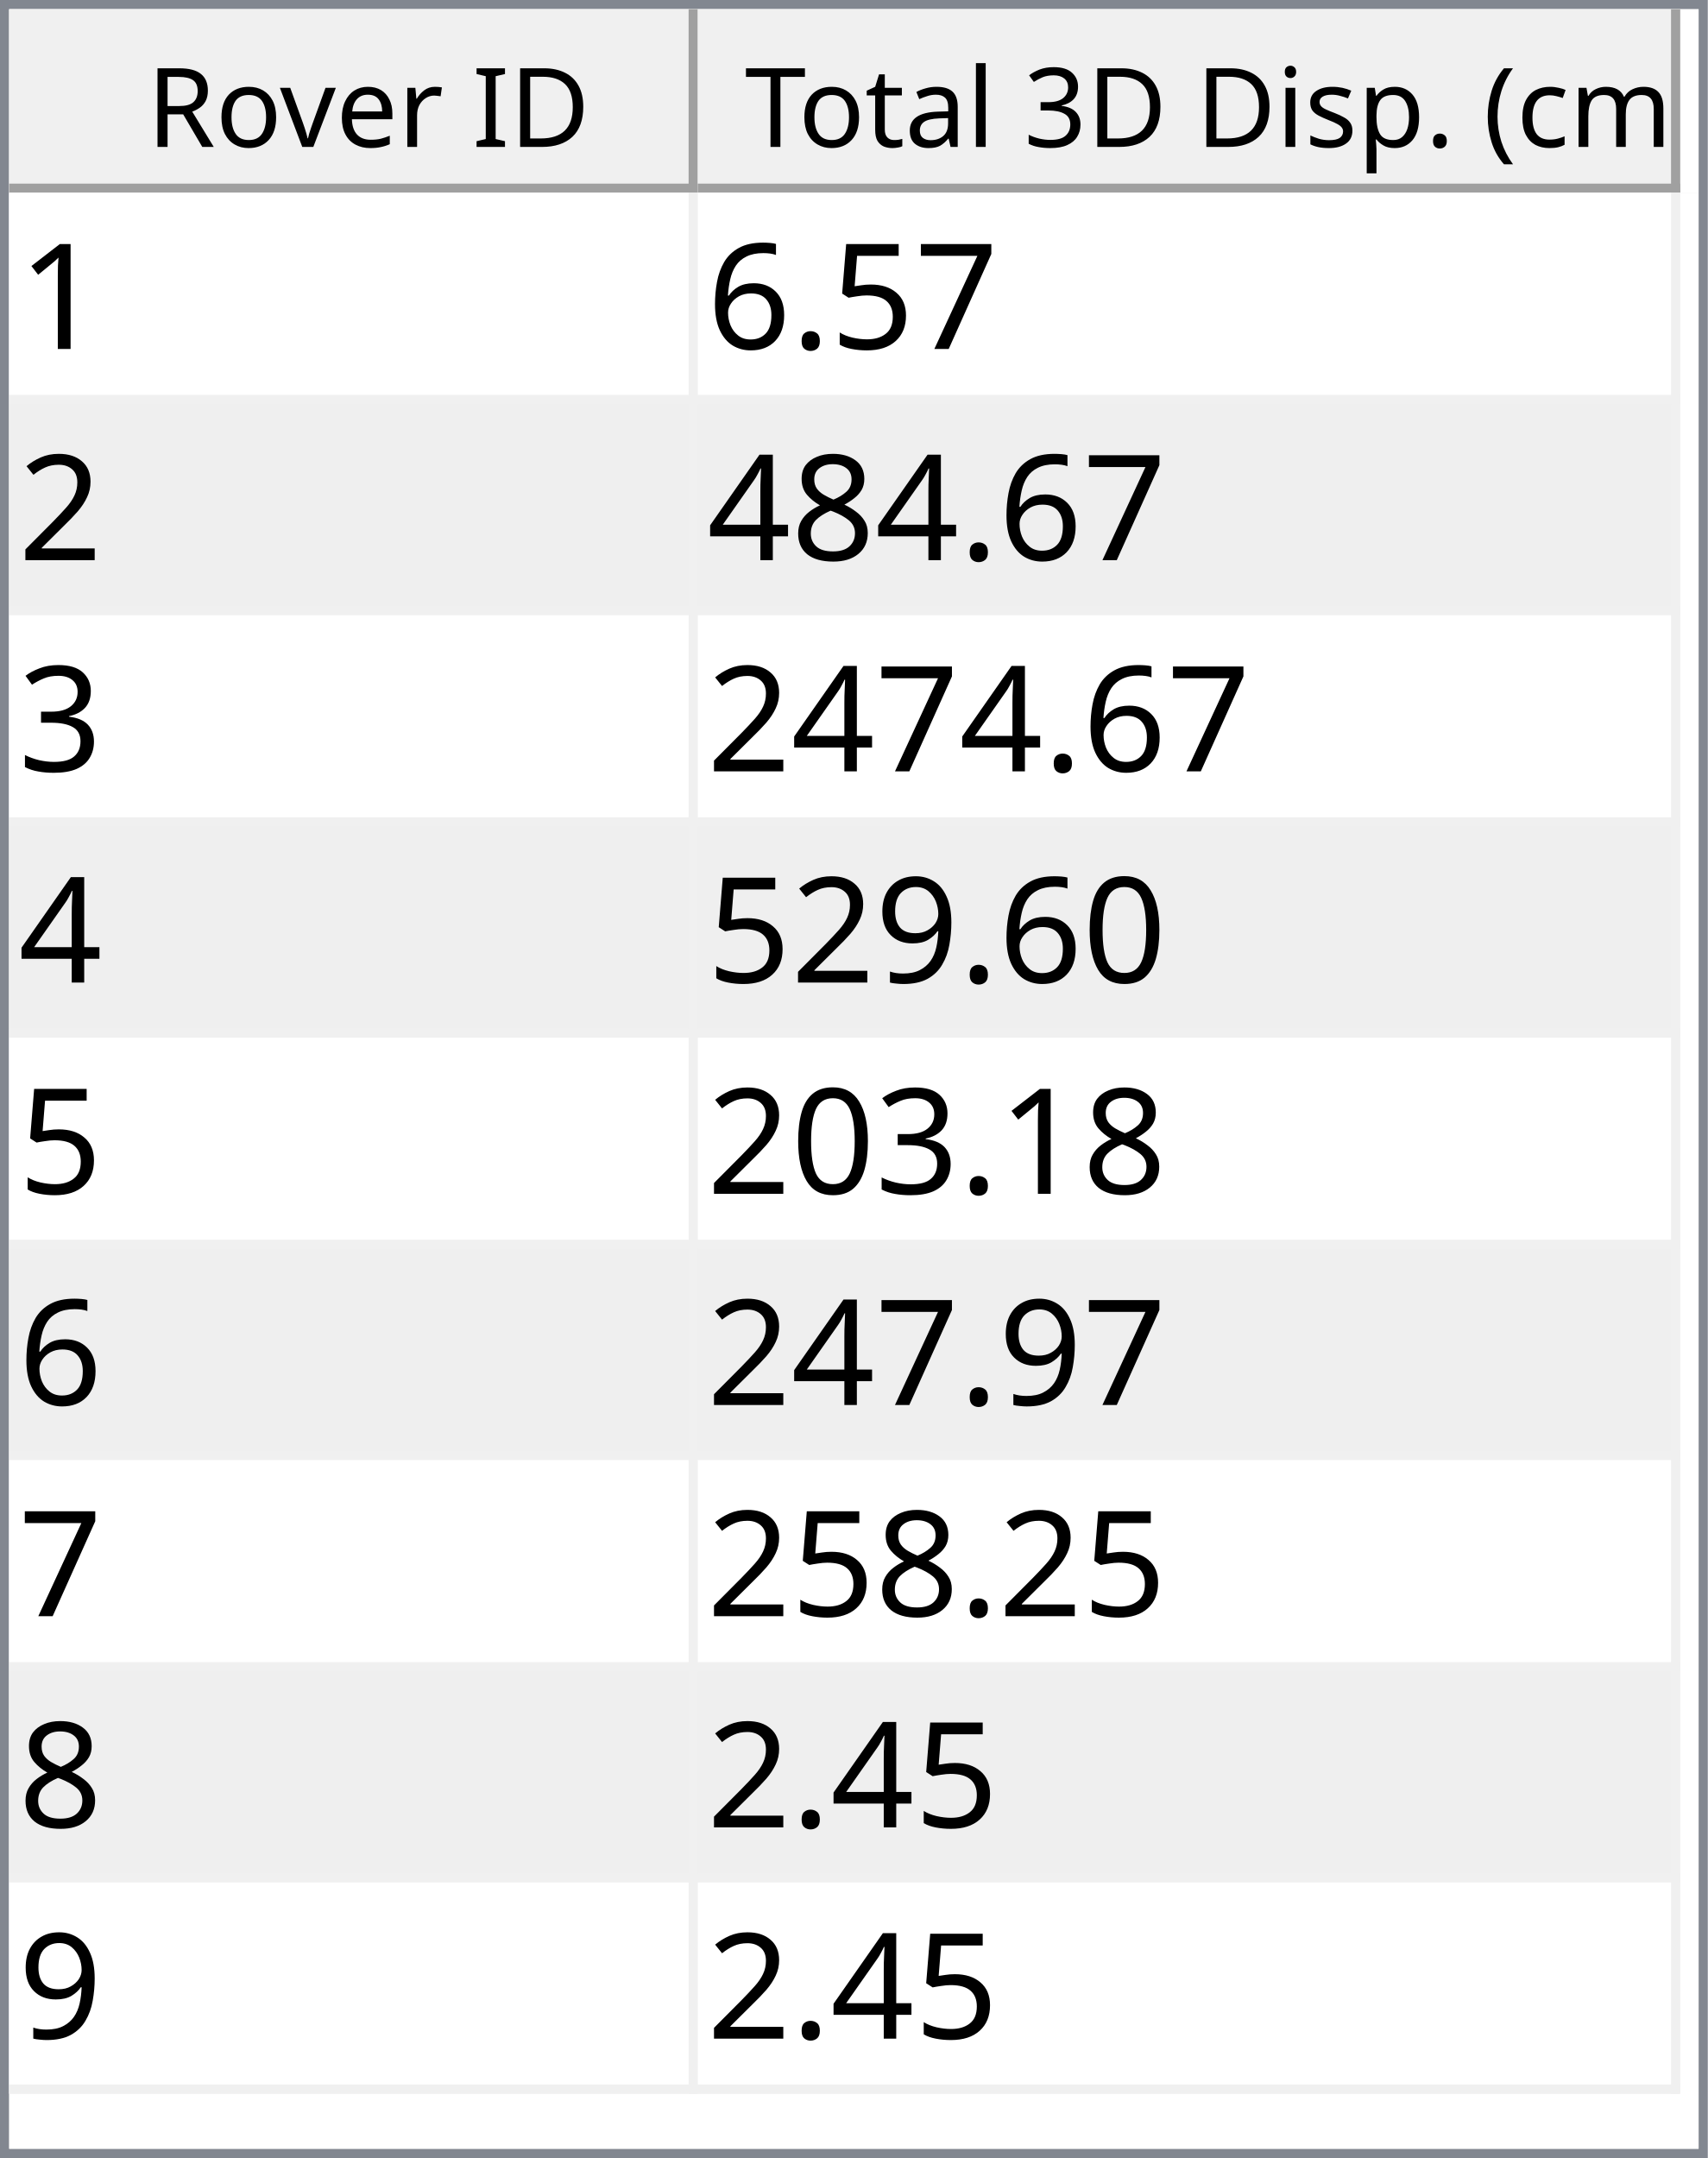
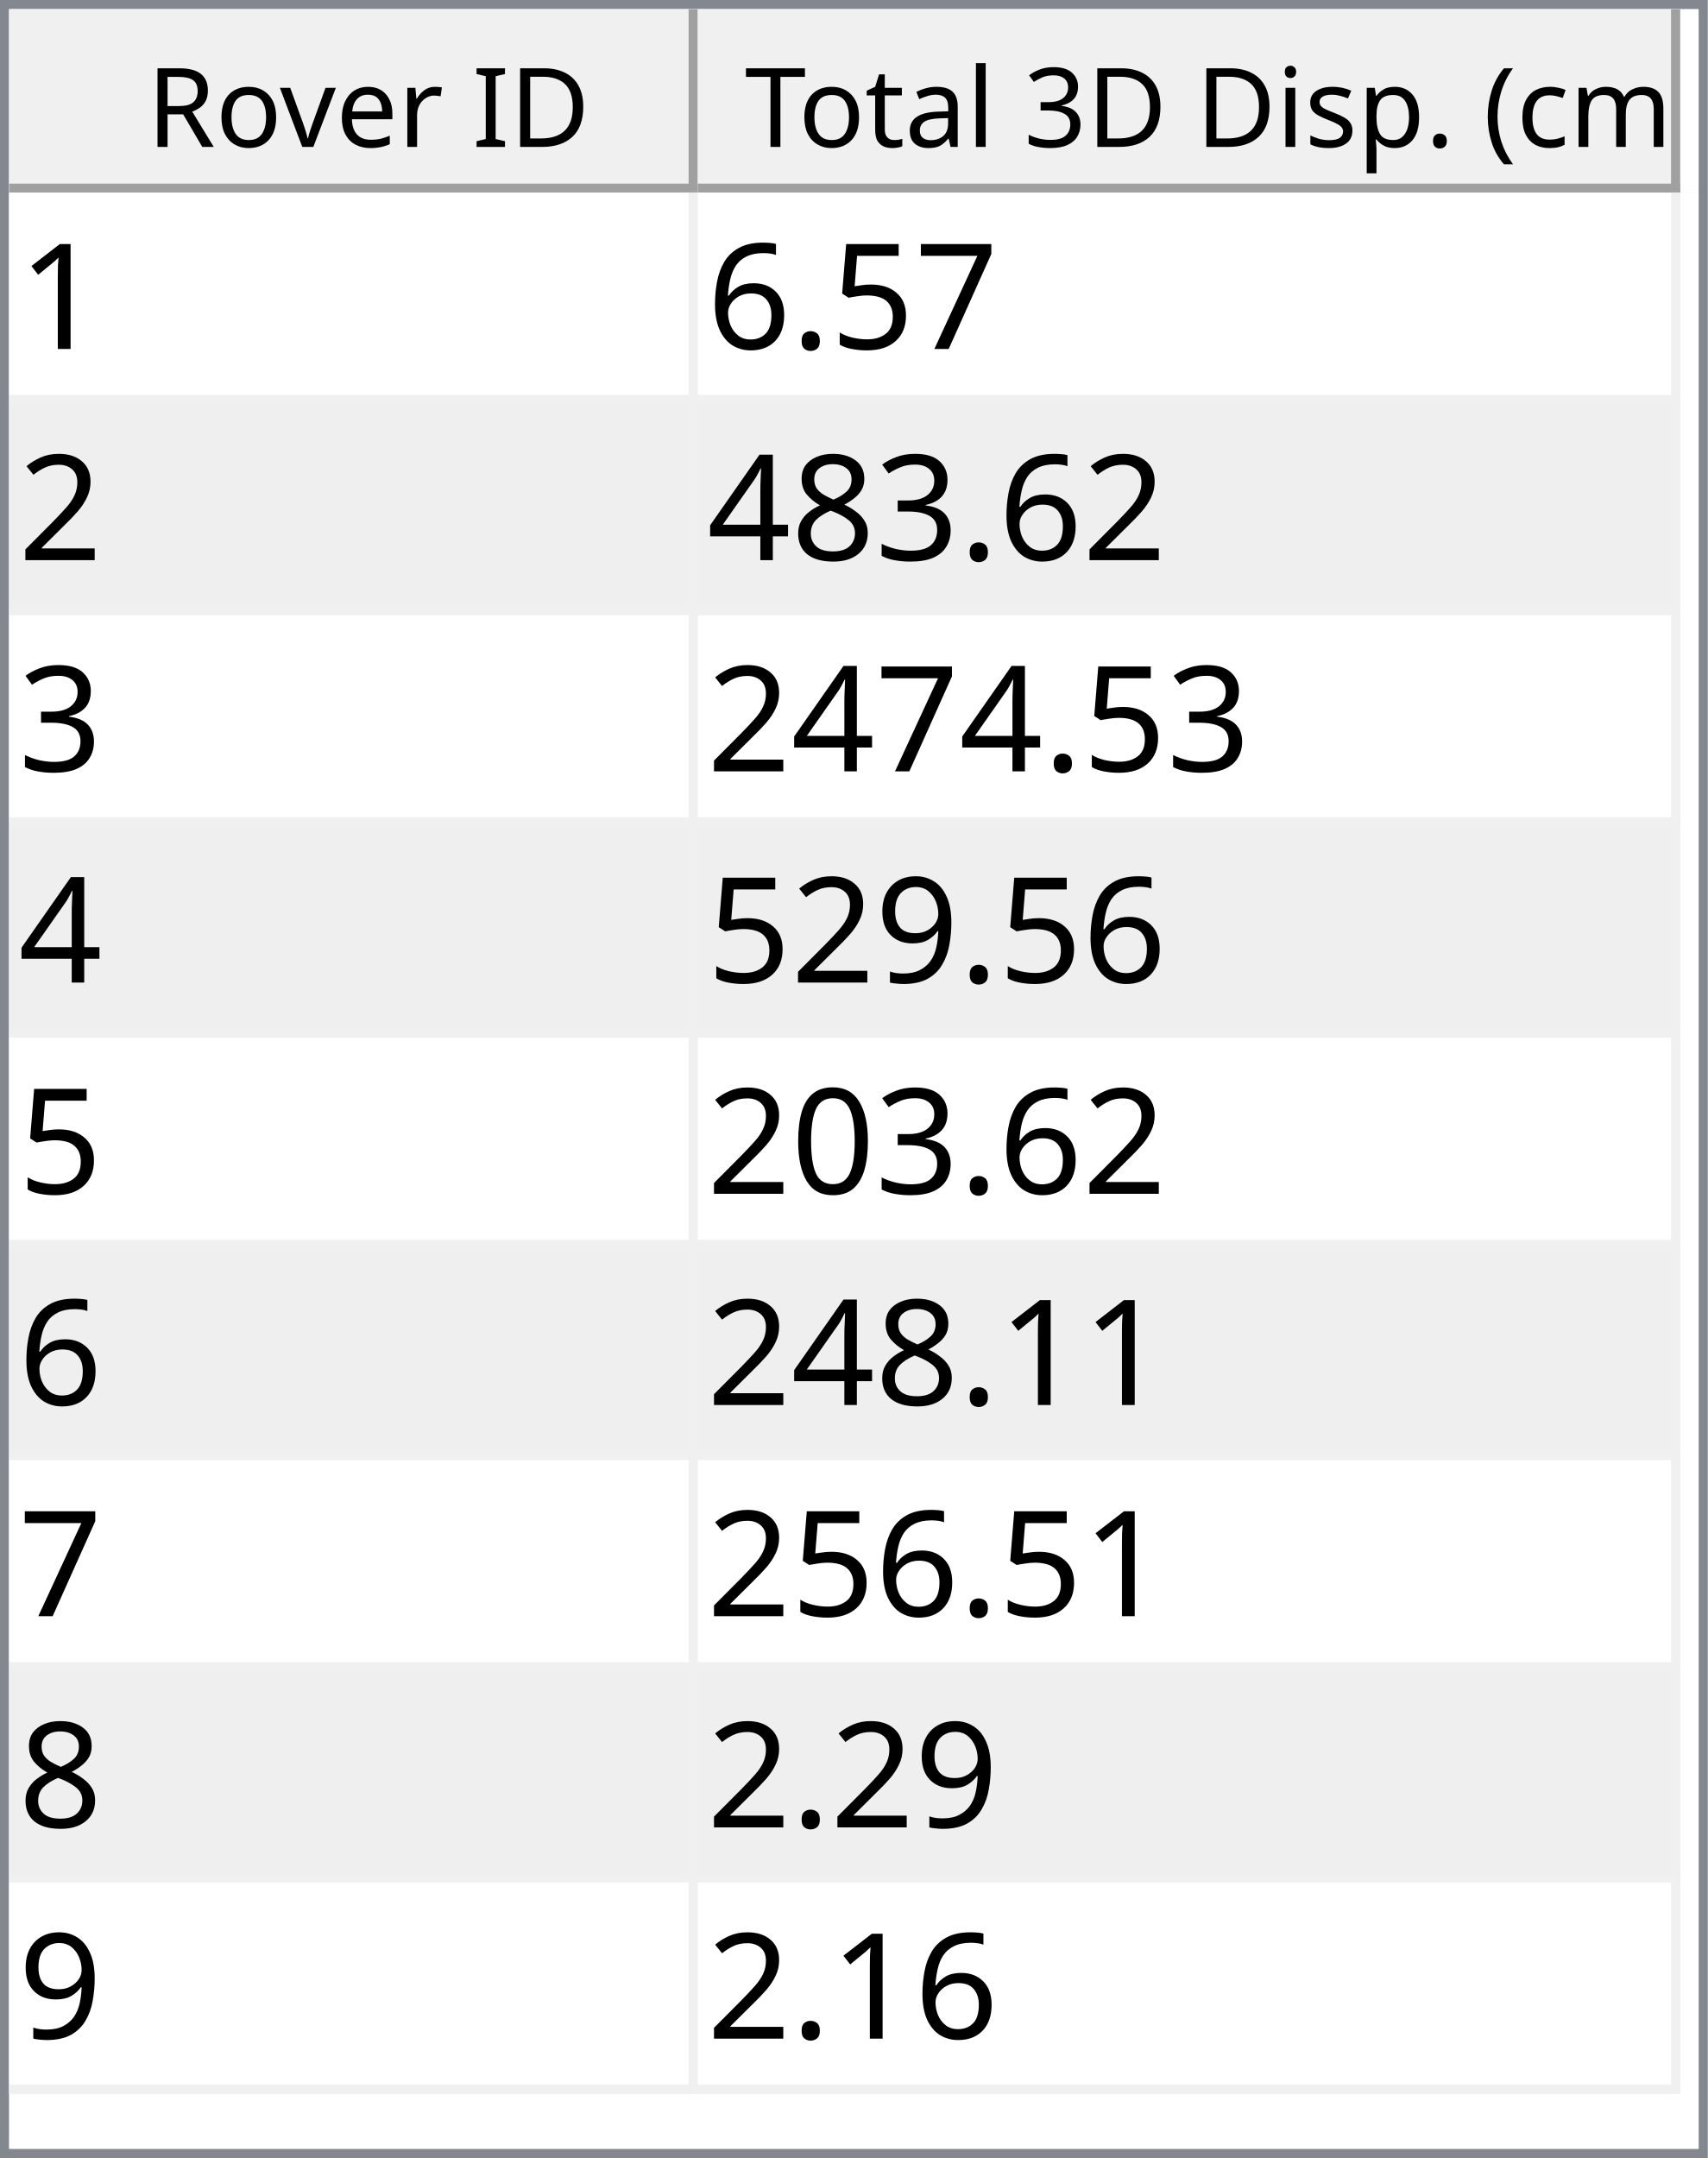
<svg xmlns="http://www.w3.org/2000/svg" style="fill-opacity:1; color-rendering:auto; color-interpolation:auto; text-rendering:auto; stroke:black; stroke-linecap:square; stroke-miterlimit:10; shape-rendering:auto; stroke-opacity:1; fill:black; stroke-dasharray:none; font-weight:normal; stroke-width:1; font-family:'Dialog'; font-style:normal; stroke-linejoin:miter; font-size:12px; stroke-dashoffset:0; image-rendering:auto;" width="186" height="235">
  <defs id="genericDefs" />
  <g>
    <defs id="defs1">
      <clipPath clipPathUnits="userSpaceOnUse" id="clipPath1">
        <path d="M0 0 L186 0 L186 235 L0 235 L0 0 Z" />
      </clipPath>
      <clipPath clipPathUnits="userSpaceOnUse" id="clipPath2">
        <path d="M0 0 L0 235 L186 235 L186 0 Z" />
      </clipPath>
      <clipPath clipPathUnits="userSpaceOnUse" id="clipPath3">
        <path d="M0 0 L0 20 L184 20 L184 0 Z" />
      </clipPath>
      <clipPath clipPathUnits="userSpaceOnUse" id="clipPath4">
        <path d="M0 0 L0 20 L75 20 L75 0 Z" />
      </clipPath>
      <clipPath clipPathUnits="userSpaceOnUse" id="clipPath5">
        <path d="M1 1 L1 19 L74 19 L74 1 Z" />
      </clipPath>
      <clipPath clipPathUnits="userSpaceOnUse" id="clipPath6">
        <path d="M0 0 L0 18 L73 18 L73 0 Z" />
      </clipPath>
      <clipPath clipPathUnits="userSpaceOnUse" id="clipPath7">
        <path d="M-0.5 -0.5 L-0.5 19.5 L74.5 19.5 L74.5 -0.5 Z" />
      </clipPath>
      <clipPath clipPathUnits="userSpaceOnUse" id="clipPath8">
        <path d="M0 0 L0 20 L107 20 L107 0 Z" />
      </clipPath>
      <clipPath clipPathUnits="userSpaceOnUse" id="clipPath9">
        <path d="M1 1 L1 19 L106 19 L106 1 Z" />
      </clipPath>
      <clipPath clipPathUnits="userSpaceOnUse" id="clipPath10">
        <path d="M0 0 L0 18 L105 18 L105 0 Z" />
      </clipPath>
      <clipPath clipPathUnits="userSpaceOnUse" id="clipPath11">
        <path d="M-0.5 -0.5 L-0.5 19.5 L106.5 19.5 L106.5 -0.5 Z" />
      </clipPath>
      <clipPath clipPathUnits="userSpaceOnUse" id="clipPath12">
        <path d="M0 0 L0 213 L184 213 L184 0 Z" />
      </clipPath>
      <clipPath clipPathUnits="userSpaceOnUse" id="clipPath13">
        <path d="M0 0 L0 207 L182 207 L182 0 Z" />
      </clipPath>
      <clipPath clipPathUnits="userSpaceOnUse" id="clipPath14">
        <path d="M-0.5 -0.5 L-0.5 206.5 L181.5 206.5 L181.5 -0.5 Z" />
      </clipPath>
      <clipPath clipPathUnits="userSpaceOnUse" id="clipPath15">
        <path d="M0 0 L0 22 L74 22 L74 0 Z" />
      </clipPath>
      <clipPath clipPathUnits="userSpaceOnUse" id="clipPath16">
        <path d="M0 0 L0 22 L106 22 L106 0 Z" />
      </clipPath>
      <font horiz-adv-x="64.551" id="font1">
        <font-face ascent="107.91" descent="25.098" units-per-em="100" style="font-style:normal; font-family:Segoe UI; font-weight:normal;" />
        <missing-glyph horiz-adv-x="64.551" d="M8.109 0 L8.109 68.266 L56.453 68.266 L56.453 0 L8.109 0 ZM15.328 7.234 L49.219 7.234 L49.219 61.031 L15.328 61.031 L15.328 7.234 Z" />
        <glyph unicode="D" horiz-adv-x="70.117" d="M9.188 0 L9.188 70.016 L28.516 70.016 Q65.531 70.016 65.531 35.891 Q65.531 19.672 55.25 9.836 Q44.969 0 27.734 0 L9.188 0 ZM17.391 62.594 L17.391 7.422 L27.828 7.422 Q41.609 7.422 49.273 14.797 Q56.938 22.172 56.938 35.688 Q56.938 62.594 28.328 62.594 L17.391 62.594 Z" />
        <glyph unicode="I" horiz-adv-x="26.611" d="M17.391 0 L9.188 0 L9.188 70.016 L17.391 70.016 L17.391 0 Z" />
        <glyph unicode=" " horiz-adv-x="27.393" d="" />
        <glyph unicode="r" horiz-adv-x="34.766" d="M34.188 41.891 Q32.078 43.5 28.125 43.5 Q23 43.5 19.555 38.672 Q16.109 33.844 16.109 25.484 L16.109 0 L8.109 0 L8.109 50 L16.109 50 L16.109 39.703 L16.312 39.703 Q18.016 44.969 21.531 47.922 Q25.047 50.875 29.391 50.875 Q32.516 50.875 34.188 50.203 L34.188 41.891 Z" />
        <glyph unicode="e" horiz-adv-x="52.295" d="M48.297 23 L12.984 23 Q13.188 14.656 17.484 10.109 Q21.781 5.562 29.297 5.562 Q37.75 5.562 44.828 11.141 L44.828 3.609 Q38.234 -1.172 27.391 -1.172 Q16.797 -1.172 10.742 5.641 Q4.688 12.453 4.688 24.812 Q4.688 36.469 11.305 43.82 Q17.922 51.172 27.734 51.172 Q37.547 51.172 42.922 44.828 Q48.297 38.484 48.297 27.203 L48.297 23 ZM40.094 29.781 Q40.047 36.719 36.75 40.578 Q33.453 44.438 27.594 44.438 Q21.922 44.438 17.969 40.383 Q14.016 36.328 13.094 29.781 L40.094 29.781 Z" />
        <glyph unicode="v" horiz-adv-x="47.9" d="M47.406 50 L27.484 0 L19.625 0 L0.688 50 L9.469 50 L22.172 13.672 Q23.578 9.672 23.922 6.688 L24.125 6.688 Q24.609 10.453 25.688 13.484 L38.969 50 L47.406 50 Z" />
        <glyph unicode="o" horiz-adv-x="58.594" d="M29 -1.172 Q17.922 -1.172 11.305 5.836 Q4.688 12.844 4.688 24.422 Q4.688 37.016 11.57 44.094 Q18.453 51.172 30.172 51.172 Q41.359 51.172 47.633 44.289 Q53.906 37.406 53.906 25.203 Q53.906 13.234 47.141 6.031 Q40.375 -1.172 29 -1.172 ZM29.594 44.438 Q21.875 44.438 17.383 39.188 Q12.891 33.938 12.891 24.703 Q12.891 15.828 17.43 10.695 Q21.969 5.562 29.594 5.562 Q37.359 5.562 41.531 10.594 Q45.703 15.625 45.703 24.906 Q45.703 34.281 41.531 39.359 Q37.359 44.438 29.594 44.438 Z" />
        <glyph unicode="R" horiz-adv-x="59.814" d="M59.375 0 L49.609 0 L37.891 19.625 Q36.281 22.359 34.766 24.289 Q33.25 26.219 31.664 27.438 Q30.078 28.656 28.25 29.219 Q26.422 29.781 24.125 29.781 L17.391 29.781 L17.391 0 L9.188 0 L9.188 70.016 L30.078 70.016 Q34.672 70.016 38.555 68.867 Q42.438 67.719 45.289 65.375 Q48.141 63.031 49.758 59.547 Q51.375 56.062 51.375 51.375 Q51.375 47.703 50.273 44.656 Q49.172 41.609 47.148 39.211 Q45.125 36.812 42.266 35.133 Q39.406 33.453 35.844 32.516 L35.844 32.328 Q37.594 31.547 38.891 30.547 Q40.188 29.547 41.359 28.18 Q42.531 26.812 43.68 25.078 Q44.828 23.344 46.234 21.047 L59.375 0 ZM17.391 62.594 L17.391 37.203 L28.516 37.203 Q31.594 37.203 34.203 38.133 Q36.812 39.062 38.719 40.797 Q40.625 42.531 41.703 45.047 Q42.781 47.562 42.781 50.688 Q42.781 56.297 39.141 59.445 Q35.5 62.594 28.609 62.594 L17.391 62.594 Z" />
        <glyph unicode=")" horiz-adv-x="30.176" d="M8.297 -15.922 L1.172 -15.922 Q16.406 2.344 16.406 26.812 Q16.406 51.469 1.078 70.016 L8.297 70.016 Q23.531 52.156 23.531 26.703 Q23.531 1.375 8.297 -15.922 Z" />
        <glyph unicode="m" horiz-adv-x="86.133" d="M79.109 0 L71.094 0 L71.094 28.719 Q71.094 37.016 68.531 40.727 Q65.969 44.438 59.906 44.438 Q54.781 44.438 51.195 39.75 Q47.609 35.062 47.609 28.516 L47.609 0 L39.594 0 L39.594 29.688 Q39.594 44.438 28.219 44.438 Q22.953 44.438 19.531 40.016 Q16.109 35.594 16.109 28.516 L16.109 0 L8.109 0 L8.109 50 L16.109 50 L16.109 42.094 L16.312 42.094 Q21.625 51.172 31.844 51.172 Q36.969 51.172 40.773 48.312 Q44.578 45.453 46 40.828 Q51.562 51.172 62.594 51.172 Q79.109 51.172 79.109 30.812 L79.109 0 Z" />
        <glyph unicode="c" horiz-adv-x="46.191" d="M42.188 2.297 Q36.422 -1.172 28.516 -1.172 Q17.828 -1.172 11.258 5.789 Q4.688 12.75 4.688 23.828 Q4.688 36.188 11.766 43.68 Q18.844 51.172 30.672 51.172 Q37.25 51.172 42.281 48.734 L42.281 40.531 Q36.719 44.438 30.375 44.438 Q22.703 44.438 17.797 38.945 Q12.891 33.453 12.891 24.516 Q12.891 15.719 17.508 10.641 Q22.125 5.562 29.891 5.562 Q36.422 5.562 42.188 9.906 L42.188 2.297 Z" />
        <glyph unicode="(" horiz-adv-x="30.176" d="M29.109 -15.922 L21.969 -15.922 Q6.844 1.375 6.844 26.703 Q6.844 52.156 21.969 70.016 L29.203 70.016 Q13.875 51.469 13.875 26.812 Q13.875 2.344 29.109 -15.922 Z" />
        <glyph unicode="." horiz-adv-x="21.68" d="M10.891 -1.078 Q8.641 -1.078 7.055 0.539 Q5.469 2.156 5.469 4.391 Q5.469 6.641 7.055 8.273 Q8.641 9.906 10.891 9.906 Q13.188 9.906 14.797 8.273 Q16.406 6.641 16.406 4.391 Q16.406 2.156 14.797 0.539 Q13.188 -1.078 10.891 -1.078 Z" />
        <glyph unicode="p" horiz-adv-x="58.789" d="M16.312 7.234 L16.109 7.234 L16.109 -23 L8.109 -23 L8.109 50 L16.109 50 L16.109 41.219 L16.312 41.219 Q22.219 51.172 33.594 51.172 Q43.266 51.172 48.688 44.461 Q54.109 37.75 54.109 26.469 Q54.109 13.922 48 6.375 Q41.891 -1.172 31.297 -1.172 Q21.578 -1.172 16.312 7.234 ZM16.109 27.391 L16.109 20.406 Q16.109 14.203 20.141 9.883 Q24.172 5.562 30.375 5.562 Q37.641 5.562 41.773 11.133 Q45.906 16.703 45.906 26.609 Q45.906 34.969 42.047 39.703 Q38.188 44.438 31.594 44.438 Q24.609 44.438 20.359 39.578 Q16.109 34.719 16.109 27.391 Z" />
        <glyph unicode="s" horiz-adv-x="42.432" d="M5.078 1.812 L5.078 10.406 Q11.625 5.562 19.484 5.562 Q30.031 5.562 30.031 12.594 Q30.031 14.594 29.125 15.992 Q28.219 17.391 26.68 18.461 Q25.141 19.531 23.07 20.383 Q21 21.234 18.609 22.172 Q15.281 23.484 12.766 24.828 Q10.25 26.172 8.57 27.859 Q6.891 29.547 6.031 31.695 Q5.172 33.844 5.172 36.719 Q5.172 40.234 6.789 42.945 Q8.406 45.656 11.086 47.484 Q13.766 49.312 17.211 50.242 Q20.656 51.172 24.312 51.172 Q30.812 51.172 35.938 48.922 L35.938 40.828 Q30.422 44.438 23.25 44.438 Q21 44.438 19.195 43.922 Q17.391 43.406 16.094 42.477 Q14.797 41.547 14.086 40.258 Q13.375 38.969 13.375 37.406 Q13.375 35.453 14.086 34.133 Q14.797 32.812 16.164 31.789 Q17.531 30.766 19.484 29.938 Q21.438 29.109 23.922 28.125 Q27.25 26.859 29.883 25.516 Q32.516 24.172 34.375 22.484 Q36.234 20.797 37.234 18.602 Q38.234 16.406 38.234 13.375 Q38.234 9.672 36.602 6.938 Q34.969 4.203 32.234 2.398 Q29.5 0.594 25.93 -0.289 Q22.359 -1.172 18.453 -1.172 Q10.75 -1.172 5.078 1.812 Z" />
        <glyph unicode="i" horiz-adv-x="24.219" d="M12.203 62.703 Q10.062 62.703 8.547 64.164 Q7.031 65.625 7.031 67.875 Q7.031 70.125 8.547 71.609 Q10.062 73.094 12.203 73.094 Q14.406 73.094 15.945 71.609 Q17.484 70.125 17.484 67.875 Q17.484 65.719 15.945 64.211 Q14.406 62.703 12.203 62.703 ZM16.109 0 L8.109 0 L8.109 50 L16.109 50 L16.109 0 Z" />
        <glyph unicode="3" horiz-adv-x="53.906" d="M46.531 19.828 Q46.531 15.094 44.75 11.211 Q42.969 7.328 39.719 4.57 Q36.469 1.812 31.93 0.297 Q27.391 -1.219 21.922 -1.219 Q11.922 -1.219 6 2.594 L6 11.188 Q13.094 5.609 22.219 5.609 Q25.875 5.609 28.828 6.539 Q31.781 7.469 33.906 9.227 Q36.031 10.984 37.18 13.477 Q38.328 15.969 38.328 19.094 Q38.328 32.812 18.797 32.812 L12.984 32.812 L12.984 39.594 L18.5 39.594 Q35.797 39.594 35.797 52.484 Q35.797 64.406 22.609 64.406 Q15.188 64.406 8.688 59.422 L8.688 67.188 Q15.375 71.188 24.609 71.188 Q29 71.188 32.57 69.969 Q36.141 68.75 38.68 66.555 Q41.219 64.359 42.609 61.281 Q44 58.203 44 54.5 Q44 40.672 30.031 36.719 L30.031 36.531 Q33.594 36.141 36.625 34.797 Q39.656 33.453 41.852 31.305 Q44.047 29.156 45.289 26.25 Q46.531 23.344 46.531 19.828 Z" />
        <glyph unicode="l" horiz-adv-x="24.219" d="M16.109 0 L8.109 0 L8.109 74.031 L16.109 74.031 L16.109 0 Z" />
        <glyph unicode="a" horiz-adv-x="50.879" d="M43.891 0 L35.891 0 L35.891 7.812 L35.688 7.812 Q30.469 -1.172 20.312 -1.172 Q12.844 -1.172 8.617 2.781 Q4.391 6.734 4.391 13.281 Q4.391 27.297 20.906 29.594 L35.891 31.688 Q35.891 44.438 25.594 44.438 Q16.547 44.438 9.281 38.281 L9.281 46.484 Q16.656 51.172 26.266 51.172 Q43.891 51.172 43.891 32.516 L43.891 0 ZM35.891 25.297 L23.828 23.641 Q18.266 22.859 15.43 20.875 Q12.594 18.891 12.594 13.875 Q12.594 10.203 15.211 7.883 Q17.828 5.562 22.172 5.562 Q28.125 5.562 32.008 9.742 Q35.891 13.922 35.891 20.312 L35.891 25.297 Z" />
        <glyph unicode="t" horiz-adv-x="33.887" d="M31.297 0.484 Q28.469 -1.078 23.828 -1.078 Q10.688 -1.078 10.688 13.578 L10.688 43.172 L2.094 43.172 L2.094 50 L10.688 50 L10.688 62.203 L18.703 64.797 L18.703 50 L31.297 50 L31.297 43.172 L18.703 43.172 L18.703 14.984 Q18.703 9.969 20.414 7.82 Q22.125 5.672 26.078 5.672 Q29.109 5.672 31.297 7.328 L31.297 0.484 Z" />
        <glyph unicode="T" horiz-adv-x="52.393" d="M50.594 62.594 L30.375 62.594 L30.375 0 L22.172 0 L22.172 62.594 L2 62.594 L2 70.016 L50.594 70.016 L50.594 62.594 Z" />
      </font>
      <font horiz-adv-x="75.0" id="font2">
        <font-face ascent="100.537" descent="21.973" units-per-em="100" style="font-style:normal; font-family:sans-serif; font-weight:normal;" />
        <missing-glyph horiz-adv-x="75.0" d="M12.5 0 L12.5 62.5 L62.5 62.5 L62.5 0 L12.5 0 ZM14.062 1.562 L60.938 1.562 L60.938 60.938 L14.062 60.938 L14.062 1.562 Z" />
        <glyph unicode="1" horiz-adv-x="55.615" d="M37.25 0 L28.469 0 L28.469 56 Q25.297 52.984 20.141 49.953 Q14.984 46.922 10.891 45.406 L10.891 53.906 Q18.266 57.375 23.781 62.305 Q29.297 67.234 31.594 71.875 L37.25 71.875 L37.25 0 Z" />
        <glyph unicode="7" horiz-adv-x="55.615" d="M4.734 62.203 L4.734 70.656 L51.078 70.656 L51.078 63.812 Q44.234 56.547 37.523 44.484 Q30.812 32.422 27.156 19.672 Q24.516 10.688 23.781 0 L14.75 0 Q14.891 8.453 18.062 20.414 Q21.234 32.375 27.172 43.484 Q33.109 54.594 39.797 62.203 L4.734 62.203 Z" />
        <glyph unicode="5" horiz-adv-x="55.615" d="M4.156 18.75 L13.375 19.531 Q14.406 12.797 18.141 9.398 Q21.875 6 27.156 6 Q33.5 6 37.891 10.789 Q42.281 15.578 42.281 23.484 Q42.281 31 38.062 35.352 Q33.844 39.703 27 39.703 Q22.75 39.703 19.336 37.773 Q15.922 35.844 13.969 32.766 L5.719 33.844 L12.641 70.609 L48.25 70.609 L48.25 62.203 L19.672 62.203 L15.828 42.969 Q22.266 47.469 29.344 47.469 Q38.719 47.469 45.164 40.969 Q51.609 34.469 51.609 24.266 Q51.609 14.547 45.953 7.469 Q39.062 -1.219 27.156 -1.219 Q17.391 -1.219 11.211 4.25 Q5.031 9.719 4.156 18.75 Z" />
        <glyph unicode="." horiz-adv-x="27.783" d="M9.078 0 L9.078 10.016 L19.094 10.016 L19.094 0 L9.078 0 Z" />
        <glyph unicode="6" horiz-adv-x="55.615" d="M49.75 54.047 L41.016 53.375 Q39.844 58.547 37.703 60.891 Q34.125 64.656 28.906 64.656 Q24.703 64.656 21.531 62.312 Q17.391 59.281 14.992 53.469 Q12.594 47.656 12.5 36.922 Q15.672 41.75 20.266 44.094 Q24.859 46.438 29.891 46.438 Q38.672 46.438 44.852 39.969 Q51.031 33.5 51.031 23.25 Q51.031 16.5 48.125 10.719 Q45.219 4.938 40.141 1.859 Q35.062 -1.219 28.609 -1.219 Q17.625 -1.219 10.695 6.859 Q3.766 14.938 3.766 33.5 Q3.766 54.25 11.422 63.672 Q18.109 71.875 29.438 71.875 Q37.891 71.875 43.289 67.141 Q48.688 62.406 49.75 54.047 ZM13.875 23.188 Q13.875 18.656 15.797 14.508 Q17.719 10.359 21.188 8.18 Q24.656 6 28.469 6 Q34.031 6 38.039 10.492 Q42.047 14.984 42.047 22.703 Q42.047 30.125 38.086 34.398 Q34.125 38.672 28.125 38.672 Q22.172 38.672 18.023 34.398 Q13.875 30.125 13.875 23.188 Z" />
        <glyph unicode="2" horiz-adv-x="55.615" d="M50.344 8.453 L50.344 0 L3.031 0 Q2.938 3.172 4.047 6.109 Q5.859 10.938 9.836 15.625 Q13.812 20.312 21.344 26.469 Q33.016 36.031 37.117 41.625 Q41.219 47.219 41.219 52.203 Q41.219 57.422 37.477 61.008 Q33.734 64.594 27.734 64.594 Q21.391 64.594 17.578 60.789 Q13.766 56.984 13.719 50.25 L4.688 51.172 Q5.609 61.281 11.664 66.578 Q17.719 71.875 27.938 71.875 Q38.234 71.875 44.242 66.164 Q50.25 60.453 50.25 52 Q50.25 47.703 48.492 43.555 Q46.734 39.406 42.656 34.812 Q38.578 30.219 29.109 22.219 Q21.188 15.578 18.945 13.211 Q16.703 10.844 15.234 8.453 L50.344 8.453 Z" />
+         <glyph unicode="3" horiz-adv-x="55.615" d="M4.203 18.891 L12.984 20.062 Q14.5 12.594 18.141 9.297 Q21.781 6 27 6 Q33.203 6 37.477 10.297 Q41.75 14.594 41.75 20.953 Q41.75 27 37.797 30.93 Q33.844 34.859 27.734 34.859 Q25.25 34.859 21.531 33.891 L22.516 41.609 Q23.391 41.5 23.922 41.5 Q29.547 41.5 34.039 44.43 Q38.531 47.359 38.531 53.469 Q38.531 58.297 35.258 61.477 Q31.984 64.656 26.812 64.656 Q21.688 64.656 18.266 61.43 Q14.844 58.203 13.875 51.766 L5.078 53.328 Q6.688 62.156 12.398 67.016 Q18.109 71.875 26.609 71.875 Q32.469 71.875 37.398 69.359 Q42.328 66.844 44.945 62.5 Q47.562 58.156 47.562 53.266 Q47.562 48.641 45.07 44.828 Q42.578 41.016 37.703 38.766 Q44.047 37.312 47.562 32.695 Q51.078 28.078 51.078 21.141 Q51.078 11.766 44.242 5.25 Q37.406 -1.266 26.953 -1.266 Q17.531 -1.266 11.305 4.352 Q5.078 9.969 4.203 18.891 Z" />
        <glyph unicode="8" horiz-adv-x="55.615" d="M17.672 38.812 Q12.203 40.828 9.57 44.539 Q6.938 48.25 6.938 53.422 Q6.938 61.234 12.555 66.555 Q18.172 71.875 27.484 71.875 Q36.859 71.875 42.578 66.43 Q48.297 60.984 48.297 53.172 Q48.297 48.188 45.68 44.508 Q43.062 40.828 37.75 38.812 Q44.344 36.672 47.781 31.883 Q51.219 27.094 51.219 20.453 Q51.219 11.281 44.727 5.031 Q38.234 -1.219 27.641 -1.219 Q17.047 -1.219 10.547 5.055 Q4.047 11.328 4.047 20.703 Q4.047 27.688 7.594 32.398 Q11.141 37.109 17.672 38.812 ZM15.922 53.719 Q15.922 48.641 19.195 45.414 Q22.469 42.188 27.688 42.188 Q32.766 42.188 36.016 45.383 Q39.266 48.578 39.266 53.219 Q39.266 58.062 35.914 61.359 Q32.562 64.656 27.594 64.656 Q22.562 64.656 19.242 61.43 Q15.922 58.203 15.922 53.719 ZM13.094 20.656 Q13.094 16.891 14.875 13.375 Q16.656 9.859 20.172 7.93 Q23.688 6 27.734 6 Q34.031 6 38.133 10.055 Q42.234 14.109 42.234 20.359 Q42.234 26.703 38.016 30.859 Q33.797 35.016 27.438 35.016 Q21.234 35.016 17.164 30.914 Q13.094 26.812 13.094 20.656 Z" />
        <glyph unicode="4" horiz-adv-x="55.615" d="M32.328 0 L32.328 17.141 L1.266 17.141 L1.266 25.203 L33.938 71.578 L41.109 71.578 L41.109 25.203 L50.781 25.203 L50.781 17.141 L41.109 17.141 L41.109 0 L32.328 0 ZM32.328 25.203 L32.328 57.469 L9.906 25.203 L32.328 25.203 Z" />
-         <glyph unicode="3" horiz-adv-x="55.615" d="M4.203 18.891 L12.984 20.062 Q14.5 12.594 18.141 9.297 Q21.781 6 27 6 Q33.203 6 37.477 10.297 Q41.75 14.594 41.75 20.953 Q41.75 27 37.797 30.93 Q33.844 34.859 27.734 34.859 Q25.25 34.859 21.531 33.891 L22.516 41.609 Q23.391 41.5 23.922 41.5 Q29.547 41.5 34.039 44.43 Q38.531 47.359 38.531 53.469 Q38.531 58.297 35.258 61.477 Q31.984 64.656 26.812 64.656 Q21.688 64.656 18.266 61.43 Q14.844 58.203 13.875 51.766 L5.078 53.328 Q6.688 62.156 12.398 67.016 Q18.109 71.875 26.609 71.875 Q32.469 71.875 37.398 69.359 Q42.328 66.844 44.945 62.5 Q47.562 58.156 47.562 53.266 Q47.562 48.641 45.07 44.828 Q42.578 41.016 37.703 38.766 Q44.047 37.312 47.562 32.695 Q51.078 28.078 51.078 21.141 Q51.078 11.766 44.242 5.25 Q37.406 -1.266 26.953 -1.266 Q17.531 -1.266 11.305 4.352 Q5.078 9.969 4.203 18.891 Z" />
+         <glyph unicode="9" horiz-adv-x="55.615" d="M5.469 16.547 L13.922 17.328 Q14.984 11.375 18.016 8.688 Q21.047 6 25.781 6 Q29.828 6 32.883 7.859 Q35.938 9.719 37.891 12.82 Q39.844 15.922 41.164 21.195 Q42.484 26.469 42.484 31.938 Q42.484 32.516 42.438 33.688 Q39.797 29.5 35.234 26.883 Q30.672 24.266 25.344 24.266 Q16.453 24.266 10.305 30.711 Q4.156 37.156 4.156 47.703 Q4.156 58.594 10.578 65.234 Q17 71.875 26.656 71.875 Q33.641 71.875 39.43 68.117 Q45.219 64.359 48.219 57.398 Q51.219 50.438 51.219 37.25 Q51.219 23.531 48.242 15.406 Q45.266 7.281 39.383 3.031 Q33.5 -1.219 25.594 -1.219 Q17.188 -1.219 11.867 3.445 Q6.547 8.109 5.469 16.547 ZM41.453 48.141 Q41.453 55.719 37.43 60.156 Q33.406 64.594 27.734 64.594 Q21.875 64.594 17.531 59.812 Q13.188 55.031 13.188 47.406 Q13.188 40.578 17.312 36.305 Q21.438 32.031 27.484 32.031 Q33.594 32.031 37.523 36.305 Q41.453 40.578 41.453 48.141 Z" />
        <glyph unicode="0" horiz-adv-x="55.615" d="M4.156 35.297 Q4.156 48 6.766 55.742 Q9.375 63.484 14.523 67.68 Q19.672 71.875 27.484 71.875 Q33.25 71.875 37.594 69.555 Q41.938 67.234 44.773 62.867 Q47.609 58.5 49.219 52.227 Q50.828 45.953 50.828 35.297 Q50.828 22.703 48.242 14.969 Q45.656 7.234 40.508 3.008 Q35.359 -1.219 27.484 -1.219 Q17.141 -1.219 11.234 6.203 Q4.156 15.141 4.156 35.297 ZM13.188 35.297 Q13.188 17.672 17.312 11.836 Q21.438 6 27.484 6 Q33.547 6 37.672 11.859 Q41.797 17.719 41.797 35.297 Q41.797 52.984 37.672 58.789 Q33.547 64.594 27.391 64.594 Q21.344 64.594 17.719 59.469 Q13.188 52.938 13.188 35.297 Z" />
-         <glyph unicode="9" horiz-adv-x="55.615" d="M5.469 16.547 L13.922 17.328 Q14.984 11.375 18.016 8.688 Q21.047 6 25.781 6 Q29.828 6 32.883 7.859 Q35.938 9.719 37.891 12.82 Q39.844 15.922 41.164 21.195 Q42.484 26.469 42.484 31.938 Q42.484 32.516 42.438 33.688 Q39.797 29.5 35.234 26.883 Q30.672 24.266 25.344 24.266 Q16.453 24.266 10.305 30.711 Q4.156 37.156 4.156 47.703 Q4.156 58.594 10.578 65.234 Q17 71.875 26.656 71.875 Q33.641 71.875 39.43 68.117 Q45.219 64.359 48.219 57.398 Q51.219 50.438 51.219 37.25 Q51.219 23.531 48.242 15.406 Q45.266 7.281 39.383 3.031 Q33.5 -1.219 25.594 -1.219 Q17.188 -1.219 11.867 3.445 Q6.547 8.109 5.469 16.547 ZM41.453 48.141 Q41.453 55.719 37.43 60.156 Q33.406 64.594 27.734 64.594 Q21.875 64.594 17.531 59.812 Q13.188 55.031 13.188 47.406 Q13.188 40.578 17.312 36.305 Q21.438 32.031 27.484 32.031 Q33.594 32.031 37.523 36.305 Q41.453 40.578 41.453 48.141 Z" />
      </font>
    </defs>
    <g style="fill:white; stroke:white;">
      <rect x="0" y="0" width="186" style="clip-path:url(#clipPath1); stroke:none;" height="235" />
    </g>
    <g style="fill:white; text-rendering:optimizeSpeed; color-rendering:optimizeSpeed; image-rendering:optimizeSpeed; shape-rendering:crispEdges; stroke:white; color-interpolation:sRGB;">
      <rect x="0" width="186" height="235" y="0" style="stroke:none;" />
      <path style="stroke:none;" d="M0 235 L186 235 L186 0 L0 0 Z" />
    </g>
    <g style="fill:rgb(240,240,240); font-family:'Segoe UI'; stroke:rgb(240,240,240);">
      <rect x="0" y="0" width="186" style="clip-path:url(#clipPath2); stroke:none;" height="235" />
    </g>
    <g style="fill:rgb(130,135,144); font-family:'Segoe UI'; stroke:rgb(130,135,144);">
      <path d="M0 0 L186 0 L186 235 L0 235 L0 0 ZM1 1 L185 1 L185 234 L1 234 L1 1 Z" style="fill-rule:evenodd; clip-path:url(#clipPath2); stroke:none;" />
    </g>
    <g style="fill:white; font-family:'Segoe UI'; stroke:white;" transform="translate(1,1)">
      <rect x="0" y="0" width="184" style="clip-path:url(#clipPath3); stroke:none;" height="20" />
    </g>
    <g style="fill:rgb(240,240,240); font-family:'Segoe UI'; stroke:rgb(240,240,240);" transform="translate(1,1)">
      <rect x="0" y="0" width="75" style="clip-path:url(#clipPath4); stroke:none;" height="20" />
    </g>
    <g style="font-family:'Segoe UI';" transform="translate(2,2)">
      <text x="14" xml:space="preserve" y="14" style="clip-path:url(#clipPath6); stroke:none;">Rover ID</text>
    </g>
    <g style="fill:rgb(160,160,160); font-family:'Segoe UI'; stroke:rgb(160,160,160); stroke-linejoin:bevel;" transform="translate(1.5,1.5)">
      <line x1="74" x2="74" y1="0" style="fill:none; clip-path:url(#clipPath7);" y2="19" />
    </g>
    <g style="fill:rgb(160,160,160); font-family:'Segoe UI'; stroke:rgb(160,160,160); stroke-linejoin:bevel;" transform="matrix(1,0,0,1,1,1) translate(0.5,0.5)">
      <line x1="0" x2="74" y1="19" style="fill:none; clip-path:url(#clipPath7);" y2="19" />
    </g>
    <g style="fill:rgb(240,240,240); font-family:'Segoe UI'; stroke:rgb(240,240,240);" transform="translate(76,1)">
      <rect x="0" y="0" width="107" style="clip-path:url(#clipPath8); stroke:none;" height="20" />
    </g>
    <g style="font-family:'Segoe UI';" transform="translate(77,2)">
      <text x="1" xml:space="preserve" y="14" style="clip-path:url(#clipPath10); stroke:none;"> Total 3D Disp. (cm)</text>
    </g>
    <g style="fill:rgb(160,160,160); font-family:'Segoe UI'; stroke:rgb(160,160,160); stroke-linejoin:bevel;" transform="translate(76.5,1.5)">
      <line x1="106" x2="106" y1="0" style="fill:none; clip-path:url(#clipPath11);" y2="19" />
    </g>
    <g style="fill:rgb(160,160,160); font-family:'Segoe UI'; stroke:rgb(160,160,160); stroke-linejoin:bevel;" transform="matrix(1,0,0,1,76,1) translate(0.5,0.5)">
      <line x1="0" x2="106" y1="19" style="fill:none; clip-path:url(#clipPath11);" y2="19" />
    </g>
    <g style="fill:white; font-family:'Segoe UI'; stroke:white;" transform="translate(1,21)">
      <rect x="0" y="0" width="184" style="clip-path:url(#clipPath12); stroke:none;" height="213" />
    </g>
    <g style="fill:rgb(240,240,240); font-size:16px; font-family:sans-serif; stroke:rgb(240,240,240);" transform="translate(1,21)">
      <rect x="0" y="0" width="182" style="clip-path:url(#clipPath13); stroke:none;" height="207" />
      <line transform="translate(0.5,0.5)" x1="0" x2="181" y1="22" style="clip-path:url(#clipPath14); fill:none; stroke-linejoin:bevel;" y2="22" />
    </g>
    <g transform="matrix(1,0,0,1,1,21) translate(0.5,0.5)" style="fill:rgb(240,240,240); font-size:16px; font-family:sans-serif; stroke:rgb(240,240,240); stroke-linejoin:bevel;">
      <line x1="0" x2="181" y1="45" style="fill:none; clip-path:url(#clipPath14);" y2="45" />
    </g>
    <g transform="matrix(1,0,0,1,1,21) translate(0.5,0.5)" style="fill:rgb(240,240,240); font-size:16px; font-family:sans-serif; stroke:rgb(240,240,240); stroke-linejoin:bevel;">
      <line x1="0" x2="181" y1="68" style="fill:none; clip-path:url(#clipPath14);" y2="68" />
    </g>
    <g transform="matrix(1,0,0,1,1,21) translate(0.5,0.5)" style="fill:rgb(240,240,240); font-size:16px; font-family:sans-serif; stroke:rgb(240,240,240); stroke-linejoin:bevel;">
      <line x1="0" x2="181" y1="91" style="fill:none; clip-path:url(#clipPath14);" y2="91" />
    </g>
    <g transform="matrix(1,0,0,1,1,21) translate(0.5,0.5)" style="fill:rgb(240,240,240); font-size:16px; font-family:sans-serif; stroke:rgb(240,240,240); stroke-linejoin:bevel;">
      <line x1="0" x2="181" y1="114" style="fill:none; clip-path:url(#clipPath14);" y2="114" />
    </g>
    <g transform="matrix(1,0,0,1,1,21) translate(0.5,0.5)" style="fill:rgb(240,240,240); font-size:16px; font-family:sans-serif; stroke:rgb(240,240,240); stroke-linejoin:bevel;">
      <line x1="0" x2="181" y1="137" style="fill:none; clip-path:url(#clipPath14);" y2="137" />
    </g>
    <g transform="matrix(1,0,0,1,1,21) translate(0.5,0.5)" style="fill:rgb(240,240,240); font-size:16px; font-family:sans-serif; stroke:rgb(240,240,240); stroke-linejoin:bevel;">
      <line x1="0" x2="181" y1="160" style="fill:none; clip-path:url(#clipPath14);" y2="160" />
    </g>
    <g transform="matrix(1,0,0,1,1,21) translate(0.5,0.5)" style="fill:rgb(240,240,240); font-size:16px; font-family:sans-serif; stroke:rgb(240,240,240); stroke-linejoin:bevel;">
      <line x1="0" x2="181" y1="183" style="fill:none; clip-path:url(#clipPath14);" y2="183" />
    </g>
    <g transform="matrix(1,0,0,1,1,21) translate(0.5,0.5)" style="fill:rgb(240,240,240); font-size:16px; font-family:sans-serif; stroke:rgb(240,240,240); stroke-linejoin:bevel;">
      <line x1="0" x2="181" y1="206" style="fill:none; clip-path:url(#clipPath14);" y2="206" />
    </g>
    <g transform="matrix(1,0,0,1,1,21) translate(0.5,0.5)" style="fill:rgb(240,240,240); font-size:16px; font-family:sans-serif; stroke:rgb(240,240,240); stroke-linejoin:bevel;">
      <line x1="74" x2="74" y1="0" style="fill:none; clip-path:url(#clipPath14);" y2="206" />
    </g>
    <g transform="matrix(1,0,0,1,1,21) translate(0.5,0.5)" style="fill:rgb(240,240,240); font-size:16px; font-family:sans-serif; stroke:rgb(240,240,240); stroke-linejoin:bevel;">
      <line x1="181" x2="181" y1="0" style="fill:none; clip-path:url(#clipPath14);" y2="206" />
    </g>
    <g style="fill:white; font-size:16px; font-family:sans-serif; stroke:white;" transform="matrix(1,0,0,1,1,21)">
      <rect x="0" y="0" width="74" style="clip-path:url(#clipPath15); stroke:none;" height="22" />
      <text x="1" y="17" style="fill:black; clip-path:url(#clipPath15); stroke:none;" xml:space="preserve">1</text>
    </g>
    <g style="fill:white; font-size:16px; font-family:sans-serif; stroke:white;" transform="matrix(1,0,0,1,1,21) translate(75,0)">
      <rect x="0" y="0" width="106" style="clip-path:url(#clipPath16); stroke:none;" height="22" />
      <text x="1" y="17" style="fill:black; clip-path:url(#clipPath16); stroke:none;" xml:space="preserve">6.57</text>
    </g>
    <g style="fill:rgb(239,239,239); font-size:16px; font-family:sans-serif; stroke:rgb(239,239,239);" transform="matrix(1,0,0,1,1,21) translate(0,23)">
      <rect x="0" y="0" width="74" style="clip-path:url(#clipPath15); stroke:none;" height="22" />
      <text x="1" y="17" style="fill:black; clip-path:url(#clipPath15); stroke:none;" xml:space="preserve">2</text>
    </g>
    <g style="fill:rgb(239,239,239); font-size:16px; font-family:sans-serif; stroke:rgb(239,239,239);" transform="matrix(1,0,0,1,1,21) translate(75,23)">
      <rect x="0" y="0" width="106" style="clip-path:url(#clipPath16); stroke:none;" height="22" />
-       <text x="1" y="17" style="fill:black; clip-path:url(#clipPath16); stroke:none;" xml:space="preserve">484.67</text>
+       <text x="1" y="17" style="fill:black; clip-path:url(#clipPath16); stroke:none;" xml:space="preserve">483.62</text>
    </g>
    <g style="fill:white; font-size:16px; font-family:sans-serif; stroke:white;" transform="matrix(1,0,0,1,1,21) translate(0,46)">
      <rect x="0" y="0" width="74" style="clip-path:url(#clipPath15); stroke:none;" height="22" />
      <text x="1" y="17" style="fill:black; clip-path:url(#clipPath15); stroke:none;" xml:space="preserve">3</text>
    </g>
    <g style="fill:white; font-size:16px; font-family:sans-serif; stroke:white;" transform="matrix(1,0,0,1,1,21) translate(75,46)">
      <rect x="0" y="0" width="106" style="clip-path:url(#clipPath16); stroke:none;" height="22" />
-       <text x="1" y="17" style="fill:black; clip-path:url(#clipPath16); stroke:none;" xml:space="preserve">2474.67</text>
+       <text x="1" y="17" style="fill:black; clip-path:url(#clipPath16); stroke:none;" xml:space="preserve">2474.53</text>
    </g>
    <g style="fill:rgb(239,239,239); font-size:16px; font-family:sans-serif; stroke:rgb(239,239,239);" transform="matrix(1,0,0,1,1,21) translate(0,69)">
      <rect x="0" y="0" width="74" style="clip-path:url(#clipPath15); stroke:none;" height="22" />
      <text x="1" y="17" style="fill:black; clip-path:url(#clipPath15); stroke:none;" xml:space="preserve">4</text>
    </g>
    <g style="fill:rgb(239,239,239); font-size:16px; font-family:sans-serif; stroke:rgb(239,239,239);" transform="matrix(1,0,0,1,1,21) translate(75,69)">
      <rect x="0" y="0" width="106" style="clip-path:url(#clipPath16); stroke:none;" height="22" />
-       <text x="1" y="17" style="fill:black; clip-path:url(#clipPath16); stroke:none;" xml:space="preserve">529.60</text>
+       <text x="1" y="17" style="fill:black; clip-path:url(#clipPath16); stroke:none;" xml:space="preserve">529.56</text>
    </g>
    <g style="fill:white; font-size:16px; font-family:sans-serif; stroke:white;" transform="matrix(1,0,0,1,1,21) translate(0,92)">
      <rect x="0" y="0" width="74" style="clip-path:url(#clipPath15); stroke:none;" height="22" />
      <text x="1" y="17" style="fill:black; clip-path:url(#clipPath15); stroke:none;" xml:space="preserve">5</text>
    </g>
    <g style="fill:white; font-size:16px; font-family:sans-serif; stroke:white;" transform="matrix(1,0,0,1,1,21) translate(75,92)">
      <rect x="0" y="0" width="106" style="clip-path:url(#clipPath16); stroke:none;" height="22" />
-       <text x="1" y="17" style="fill:black; clip-path:url(#clipPath16); stroke:none;" xml:space="preserve">203.18</text>
+       <text x="1" y="17" style="fill:black; clip-path:url(#clipPath16); stroke:none;" xml:space="preserve">203.62</text>
    </g>
    <g style="fill:rgb(239,239,239); font-size:16px; font-family:sans-serif; stroke:rgb(239,239,239);" transform="matrix(1,0,0,1,1,21) translate(0,115)">
      <rect x="0" y="0" width="74" style="clip-path:url(#clipPath15); stroke:none;" height="22" />
      <text x="1" y="17" style="fill:black; clip-path:url(#clipPath15); stroke:none;" xml:space="preserve">6</text>
    </g>
    <g style="fill:rgb(239,239,239); font-size:16px; font-family:sans-serif; stroke:rgb(239,239,239);" transform="matrix(1,0,0,1,1,21) translate(75,115)">
      <rect x="0" y="0" width="106" style="clip-path:url(#clipPath16); stroke:none;" height="22" />
-       <text x="1" y="17" style="fill:black; clip-path:url(#clipPath16); stroke:none;" xml:space="preserve">247.97</text>
+       <text x="1" y="17" style="fill:black; clip-path:url(#clipPath16); stroke:none;" xml:space="preserve">248.11</text>
    </g>
    <g style="fill:white; font-size:16px; font-family:sans-serif; stroke:white;" transform="matrix(1,0,0,1,1,21) translate(0,138)">
      <rect x="0" y="0" width="74" style="clip-path:url(#clipPath15); stroke:none;" height="22" />
      <text x="1" y="17" style="fill:black; clip-path:url(#clipPath15); stroke:none;" xml:space="preserve">7</text>
    </g>
    <g style="fill:white; font-size:16px; font-family:sans-serif; stroke:white;" transform="matrix(1,0,0,1,1,21) translate(75,138)">
      <rect x="0" y="0" width="106" style="clip-path:url(#clipPath16); stroke:none;" height="22" />
-       <text x="1" y="17" style="fill:black; clip-path:url(#clipPath16); stroke:none;" xml:space="preserve">258.25</text>
+       <text x="1" y="17" style="fill:black; clip-path:url(#clipPath16); stroke:none;" xml:space="preserve">256.51</text>
    </g>
    <g style="fill:rgb(239,239,239); font-size:16px; font-family:sans-serif; stroke:rgb(239,239,239);" transform="matrix(1,0,0,1,1,21) translate(0,161)">
      <rect x="0" y="0" width="74" style="clip-path:url(#clipPath15); stroke:none;" height="22" />
      <text x="1" y="17" style="fill:black; clip-path:url(#clipPath15); stroke:none;" xml:space="preserve">8</text>
    </g>
    <g style="fill:rgb(239,239,239); font-size:16px; font-family:sans-serif; stroke:rgb(239,239,239);" transform="matrix(1,0,0,1,1,21) translate(75,161)">
      <rect x="0" y="0" width="106" style="clip-path:url(#clipPath16); stroke:none;" height="22" />
-       <text x="1" y="17" style="fill:black; clip-path:url(#clipPath16); stroke:none;" xml:space="preserve">2.45</text>
+       <text x="1" y="17" style="fill:black; clip-path:url(#clipPath16); stroke:none;" xml:space="preserve">2.29</text>
    </g>
    <g style="fill:white; font-size:16px; font-family:sans-serif; stroke:white;" transform="matrix(1,0,0,1,1,21) translate(0,184)">
      <rect x="0" y="0" width="74" style="clip-path:url(#clipPath15); stroke:none;" height="22" />
      <text x="1" y="17" style="fill:black; clip-path:url(#clipPath15); stroke:none;" xml:space="preserve">9</text>
    </g>
    <g style="fill:white; font-size:16px; font-family:sans-serif; stroke:white;" transform="matrix(1,0,0,1,1,21) translate(75,184)">
      <rect x="0" y="0" width="106" style="clip-path:url(#clipPath16); stroke:none;" height="22" />
-       <text x="1" y="17" style="fill:black; clip-path:url(#clipPath16); stroke:none;" xml:space="preserve">2.45</text>
+       <text x="1" y="17" style="fill:black; clip-path:url(#clipPath16); stroke:none;" xml:space="preserve">2.16</text>
    </g>
  </g>
</svg>
